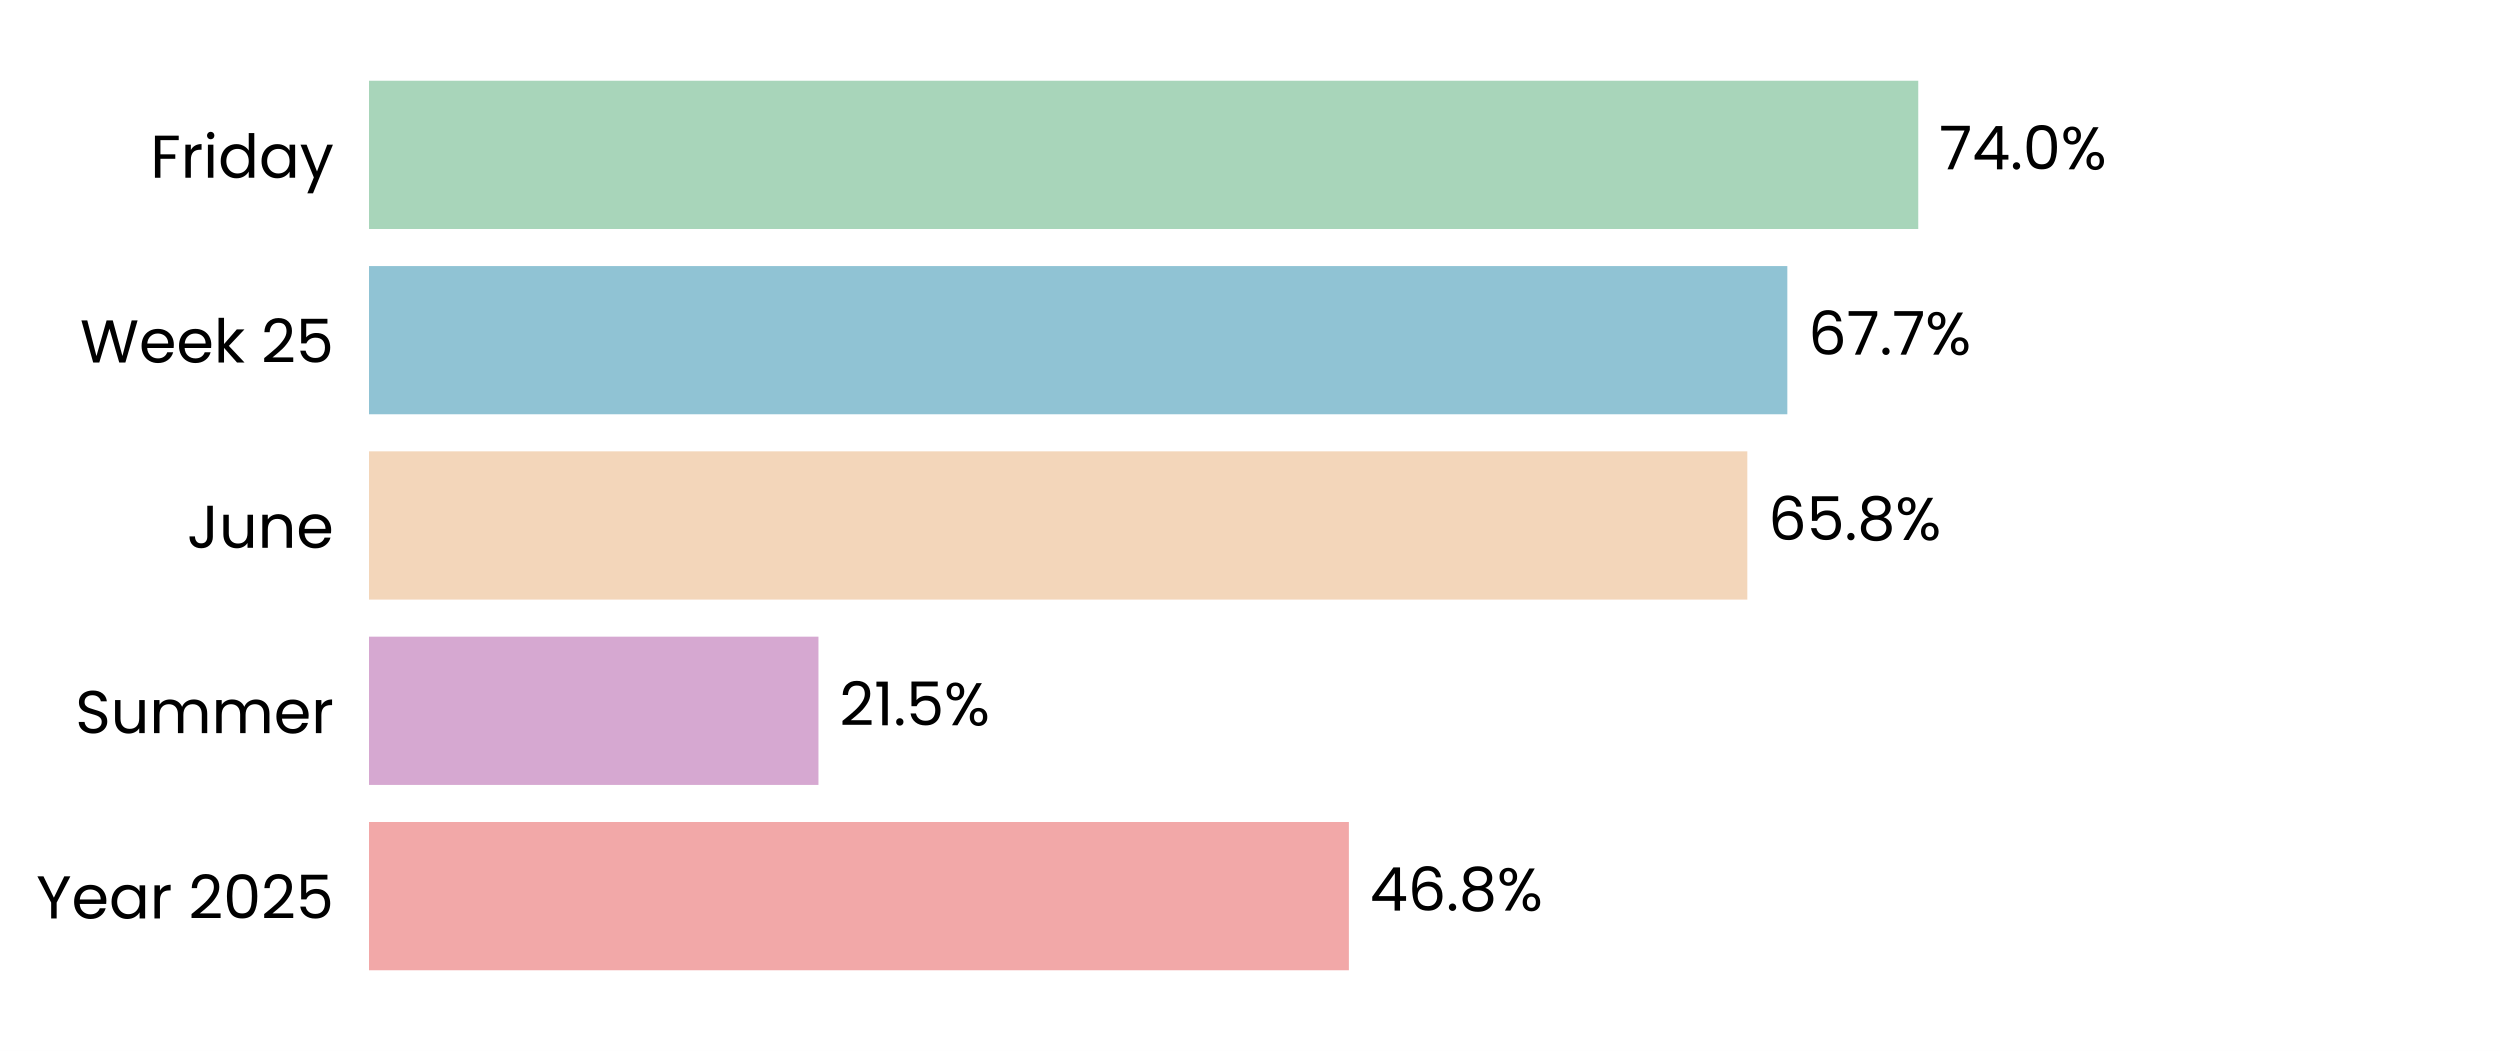
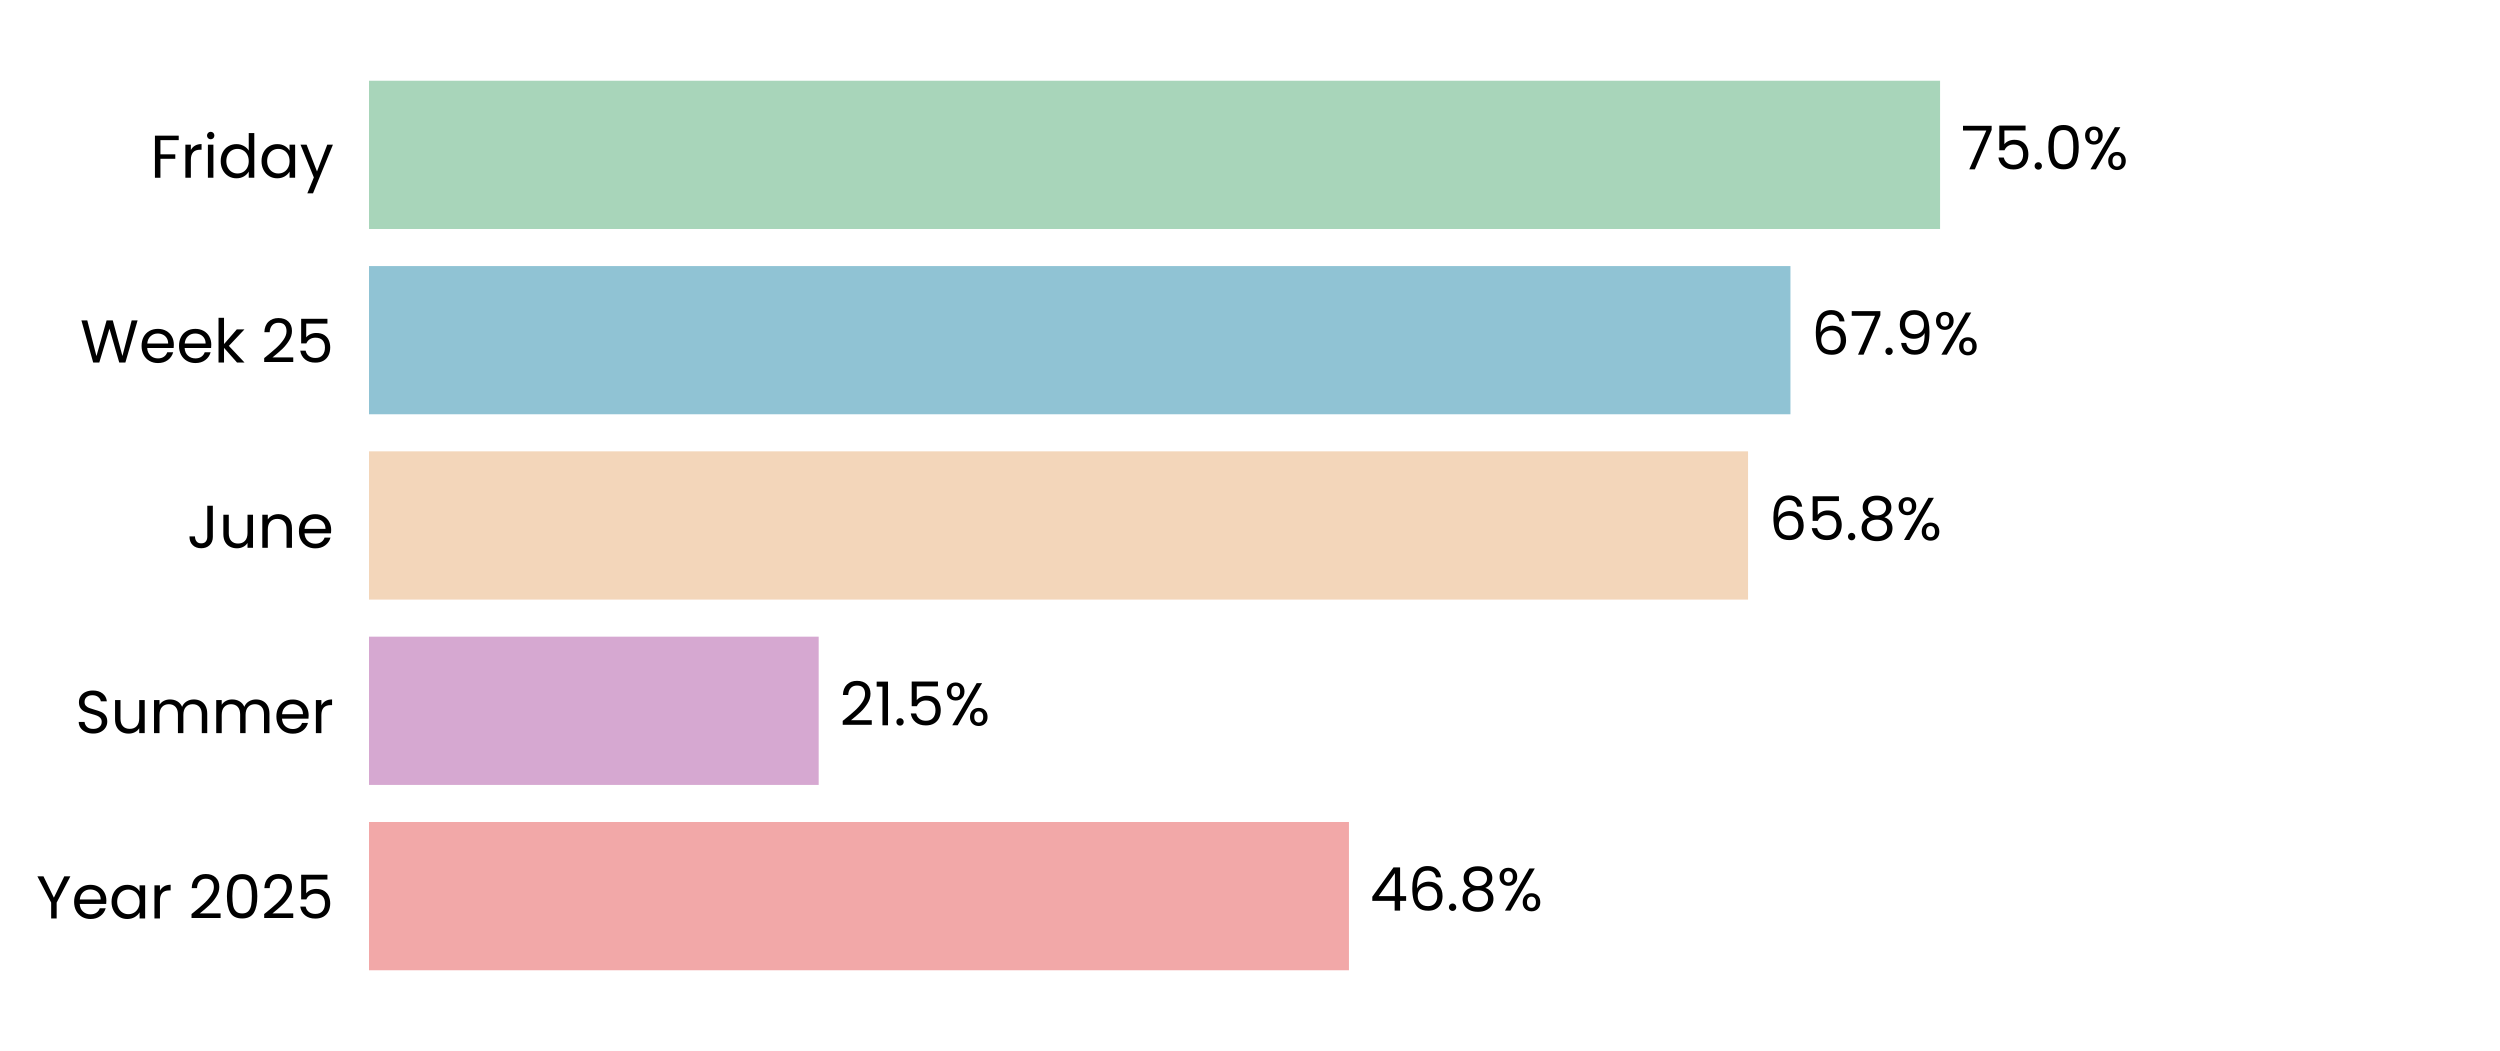
<svg xmlns="http://www.w3.org/2000/svg" xmlns:xlink="http://www.w3.org/1999/xlink" width="496.691pt" height="208.8pt" viewBox="0 0 496.691 208.8" version="1.1">
  <defs>
    <style type="text/css">*{stroke-linejoin: round; stroke-linecap: butt}</style>
  </defs>
  <g id="figure_1">
    <g id="patch_1">
      <path d="M 0 208.8  L 496.691 208.8  L 496.691 0  L 0 0  z " style="fill: #ffffff" />
    </g>
    <g id="axes_1">
      <g id="patch_2">
        <path d="M 73.311 201.6  L 489.491 201.6  L 489.491 7.2  L 73.311 7.2  z " style="fill: #ffffff" />
      </g>
      <g id="patch_3">
-         <path d="M 73.311 192.764  L 267.992 192.764  L 267.992 163.309  L 73.311 163.309  z " clip-path="url(#pe24a2ece38)" style="fill: #f2a8a8" />
+         <path d="M 73.311 192.764  L 268.004 192.764  L 268.004 163.309  L 73.311 163.309  z " clip-path="url(#pe892855ce9)" style="fill: #f2a8a8" />
      </g>
      <g id="patch_4">
-         <path d="M 73.311 155.945  L 162.607 155.945  L 162.607 126.491  L 73.311 126.491  z " clip-path="url(#pe24a2ece38)" style="fill: #d6a8d1" />
+         <path d="M 73.311 155.945  L 162.654 155.945  L 162.654 126.491  L 73.311 126.491  z " clip-path="url(#pe892855ce9)" style="fill: #d6a8d1" />
      </g>
      <g id="patch_5">
-         <path d="M 73.311 119.127  L 347.152 119.127  L 347.152 89.673  L 73.311 89.673  z " clip-path="url(#pe24a2ece38)" style="fill: #f3d6ba" />
+         <path d="M 73.311 119.127  L 347.296 119.127  L 347.296 89.673  L 73.311 89.673  z " clip-path="url(#pe892855ce9)" style="fill: #f3d6ba" />
      </g>
      <g id="patch_6">
-         <path d="M 73.311 82.309  L 355.1 82.309  L 355.1 52.855  L 73.311 52.855  z " clip-path="url(#pe24a2ece38)" style="fill: #90c3d4" />
+         <path d="M 73.311 82.309  L 355.719 82.309  L 355.719 52.855  L 73.311 52.855  z " clip-path="url(#pe892855ce9)" style="fill: #90c3d4" />
      </g>
      <g id="patch_7">
-         <path d="M 73.311 45.491  L 381.111 45.491  L 381.111 16.036  L 73.311 16.036  z " clip-path="url(#pe24a2ece38)" style="fill: #a8d5ba" />
+         <path d="M 73.311 45.491  L 385.446 45.491  L 385.446 16.036  L 73.311 16.036  z " clip-path="url(#pe892855ce9)" style="fill: #a8d5ba" />
      </g>
      <g id="matplotlib.axis_1">
        <g id="ytick_1">
          <g id="text_1">
            <g transform="translate(7.2 182.4764) scale(0.12 -0.12)">
              <defs>
                <path id="Poppins-Regular-59" d="M 3616 4461  L 2163 1683  L 2163 0  L 1581 0  L 1581 1683  L 122 4461  L 768 4461  L 1869 2202  L 2970 4461  L 3616 4461  z " transform="scale(0.015625)" />
                <path id="Poppins-Regular-65" d="M 3693 1888  Q 3693 1722 3674 1536  L 870 1536  Q 902 1018 1225 726  Q 1549 435 2010 435  Q 2387 435 2640 611  Q 2893 787 2995 1082  L 3622 1082  Q 3482 576 3059 259  Q 2637 -58 2010 -58  Q 1510 -58 1116 166  Q 723 390 499 803  Q 275 1216 275 1760  Q 275 2304 492 2713  Q 710 3123 1104 3344  Q 1498 3565 2010 3565  Q 2509 3565 2893 3347  Q 3277 3130 3485 2749  Q 3693 2368 3693 1888  z M 3091 2010  Q 3091 2342 2944 2582  Q 2797 2822 2544 2947  Q 2291 3072 1984 3072  Q 1542 3072 1232 2790  Q 922 2509 877 2010  L 3091 2010  z " transform="scale(0.015625)" />
                <path id="Poppins-Regular-61" d="M 275 1766  Q 275 2304 492 2710  Q 710 3117 1091 3341  Q 1472 3565 1939 3565  Q 2400 3565 2739 3366  Q 3078 3168 3245 2867  L 3245 3507  L 3834 3507  L 3834 0  L 3245 0  L 3245 653  Q 3072 346 2729 144  Q 2387 -58 1933 -58  Q 1466 -58 1088 172  Q 710 403 492 819  Q 275 1235 275 1766  z M 3245 1760  Q 3245 2157 3085 2451  Q 2925 2746 2653 2902  Q 2381 3059 2054 3059  Q 1728 3059 1459 2905  Q 1190 2752 1030 2457  Q 870 2163 870 1766  Q 870 1363 1030 1065  Q 1190 768 1459 611  Q 1728 454 2054 454  Q 2381 454 2653 611  Q 2925 768 3085 1065  Q 3245 1363 3245 1760  z " transform="scale(0.015625)" />
                <path id="Poppins-Regular-72" d="M 1075 2938  Q 1229 3238 1513 3404  Q 1798 3571 2208 3571  L 2208 2970  L 2054 2970  Q 1075 2970 1075 1907  L 1075 0  L 493 0  L 493 3507  L 1075 3507  L 1075 2938  z " transform="scale(0.015625)" />
                <path id="Poppins-Regular-20" transform="scale(0.015625)" />
                <path id="Poppins-Regular-32" d="M 326 467  Q 1139 1120 1600 1539  Q 2061 1958 2377 2416  Q 2694 2874 2694 3315  Q 2694 3731 2492 3971  Q 2291 4211 1843 4211  Q 1408 4211 1168 3939  Q 928 3667 909 3213  L 346 3213  Q 371 3930 780 4320  Q 1190 4710 1837 4710  Q 2496 4710 2883 4345  Q 3270 3981 3270 3341  Q 3270 2810 2953 2307  Q 2637 1805 2233 1424  Q 1830 1043 1203 538  L 3405 538  L 3405 51  L 326 51  L 326 467  z " transform="scale(0.015625)" />
                <path id="Poppins-Regular-30" d="M 397 2362  Q 397 3462 755 4080  Q 1114 4698 2010 4698  Q 2899 4698 3257 4080  Q 3616 3462 3616 2362  Q 3616 1242 3257 621  Q 2899 0 2010 0  Q 1114 0 755 621  Q 397 1242 397 2362  z M 3040 2362  Q 3040 2918 2966 3305  Q 2893 3693 2665 3929  Q 2438 4166 2010 4166  Q 1574 4166 1347 3929  Q 1120 3693 1046 3305  Q 973 2918 973 2362  Q 973 1786 1046 1395  Q 1120 1005 1347 768  Q 1574 531 2010 531  Q 2438 531 2665 768  Q 2893 1005 2966 1395  Q 3040 1786 3040 2362  z " transform="scale(0.015625)" />
                <path id="Poppins-Regular-35" d="M 3347 4122  L 1101 4122  L 1101 2662  Q 1248 2867 1536 2998  Q 1824 3130 2157 3130  Q 2688 3130 3021 2909  Q 3354 2688 3498 2339  Q 3642 1990 3642 1600  Q 3642 1139 3469 774  Q 3296 410 2941 198  Q 2586 -13 2061 -13  Q 1389 -13 973 332  Q 557 678 467 1254  L 1037 1254  Q 1120 890 1389 685  Q 1658 480 2067 480  Q 2573 480 2829 784  Q 3085 1088 3085 1587  Q 3085 2086 2829 2358  Q 2573 2630 2074 2630  Q 1734 2630 1481 2467  Q 1229 2304 1114 2022  L 563 2022  L 563 4634  L 3347 4634  L 3347 4122  z " transform="scale(0.015625)" />
              </defs>
              <use xlink:href="#Poppins-Regular-59" />
              <use xlink:href="#Poppins-Regular-65" transform="translate(58.39999 0)" />
              <use xlink:href="#Poppins-Regular-61" transform="translate(120.4 0)" />
              <use xlink:href="#Poppins-Regular-72" transform="translate(188 0)" />
              <use xlink:href="#Poppins-Regular-20" transform="translate(225.3 0)" />
              <use xlink:href="#Poppins-Regular-32" transform="translate(252 0)" />
              <use xlink:href="#Poppins-Regular-30" transform="translate(309.4999 0)" />
              <use xlink:href="#Poppins-Regular-32" transform="translate(372.2999 0)" />
              <use xlink:href="#Poppins-Regular-35" transform="translate(429.7999 0)" />
            </g>
          </g>
        </g>
        <g id="ytick_2">
          <g id="text_2">
            <g transform="translate(14.95125 145.6582) scale(0.12 -0.12)">
              <defs>
                <path id="Poppins-Regular-53" d="M 1907 -45  Q 1466 -45 1117 112  Q 768 269 569 547  Q 371 826 365 1190  L 986 1190  Q 1018 877 1245 662  Q 1472 448 1907 448  Q 2323 448 2563 656  Q 2803 864 2803 1190  Q 2803 1446 2662 1606  Q 2522 1766 2310 1849  Q 2099 1933 1741 2029  Q 1299 2144 1033 2259  Q 768 2374 579 2620  Q 390 2867 390 3283  Q 390 3648 576 3929  Q 762 4211 1098 4364  Q 1434 4518 1869 4518  Q 2496 4518 2896 4204  Q 3296 3891 3347 3373  L 2707 3373  Q 2675 3629 2438 3824  Q 2202 4019 1811 4019  Q 1446 4019 1216 3830  Q 986 3642 986 3302  Q 986 3059 1123 2905  Q 1261 2752 1462 2672  Q 1664 2592 2029 2490  Q 2470 2368 2739 2249  Q 3008 2131 3200 1884  Q 3392 1638 3392 1216  Q 3392 890 3219 602  Q 3046 314 2707 134  Q 2368 -45 1907 -45  z " transform="scale(0.015625)" />
                <path id="Poppins-Regular-75" d="M 3603 3507  L 3603 0  L 3021 0  L 3021 518  Q 2854 250 2556 99  Q 2259 -51 1901 -51  Q 1491 -51 1164 118  Q 838 288 649 627  Q 461 966 461 1453  L 461 3507  L 1037 3507  L 1037 1530  Q 1037 1011 1299 732  Q 1562 454 2016 454  Q 2483 454 2752 742  Q 3021 1030 3021 1581  L 3021 3507  L 3603 3507  z " transform="scale(0.015625)" />
                <path id="Poppins-Regular-6d" d="M 4710 3571  Q 5120 3571 5440 3401  Q 5760 3232 5945 2893  Q 6131 2554 6131 2067  L 6131 0  L 5555 0  L 5555 1984  Q 5555 2509 5296 2787  Q 5037 3066 4595 3066  Q 4141 3066 3872 2774  Q 3603 2483 3603 1933  L 3603 0  L 3027 0  L 3027 1984  Q 3027 2509 2768 2787  Q 2509 3066 2067 3066  Q 1613 3066 1344 2774  Q 1075 2483 1075 1933  L 1075 0  L 493 0  L 493 3507  L 1075 3507  L 1075 3002  Q 1248 3277 1539 3424  Q 1830 3571 2182 3571  Q 2624 3571 2963 3372  Q 3302 3174 3469 2790  Q 3616 3162 3955 3366  Q 4294 3571 4710 3571  z " transform="scale(0.015625)" />
              </defs>
              <use xlink:href="#Poppins-Regular-53" />
              <use xlink:href="#Poppins-Regular-75" transform="translate(58.7 0)" />
              <use xlink:href="#Poppins-Regular-6d" transform="translate(122.7 0)" />
              <use xlink:href="#Poppins-Regular-6d" transform="translate(225.7 0)" />
              <use xlink:href="#Poppins-Regular-65" transform="translate(328.7 0)" />
              <use xlink:href="#Poppins-Regular-72" transform="translate(390.6999 0)" />
            </g>
          </g>
        </g>
        <g id="ytick_3">
          <g id="text_3">
            <g transform="translate(37.15125 108.84) scale(0.12 -0.12)">
              <defs>
                <path id="Poppins-Regular-4a" d="M 2739 4461  L 2739 1165  Q 2739 614 2400 284  Q 2061 -45 1504 -45  Q 941 -45 601 291  Q 262 627 262 1210  L 845 1210  Q 851 883 1014 678  Q 1178 474 1504 474  Q 1830 474 1990 669  Q 2150 864 2150 1165  L 2150 4461  L 2739 4461  z " transform="scale(0.015625)" />
                <path id="Poppins-Regular-6e" d="M 2202 3571  Q 2842 3571 3238 3184  Q 3635 2797 3635 2067  L 3635 0  L 3059 0  L 3059 1984  Q 3059 2509 2796 2787  Q 2534 3066 2080 3066  Q 1619 3066 1347 2778  Q 1075 2490 1075 1939  L 1075 0  L 493 0  L 493 3507  L 1075 3507  L 1075 3008  Q 1248 3277 1545 3424  Q 1843 3571 2202 3571  z " transform="scale(0.015625)" />
              </defs>
              <use xlink:href="#Poppins-Regular-4a" />
              <use xlink:href="#Poppins-Regular-75" transform="translate(52.99999 0)" />
              <use xlink:href="#Poppins-Regular-6e" transform="translate(117 0)" />
              <use xlink:href="#Poppins-Regular-65" transform="translate(181 0)" />
            </g>
          </g>
        </g>
        <g id="ytick_4">
          <g id="text_4">
            <g transform="translate(15.9 72.02182) scale(0.12 -0.12)">
              <defs>
                <path id="Poppins-Regular-57" d="M 6099 4461  L 4806 0  L 4154 0  L 3117 3590  L 2042 0  L 1395 -6  L 147 4461  L 768 4461  L 1741 678  L 2816 4461  L 3469 4461  L 4493 691  L 5472 4461  L 6099 4461  z " transform="scale(0.015625)" />
                <path id="Poppins-Regular-6b" d="M 2451 0  L 1075 1549  L 1075 0  L 493 0  L 493 4736  L 1075 4736  L 1075 1952  L 2426 3507  L 3238 3507  L 1587 1760  L 3245 0  L 2451 0  z " transform="scale(0.015625)" />
              </defs>
              <use xlink:href="#Poppins-Regular-57" />
              <use xlink:href="#Poppins-Regular-65" transform="translate(97.59999 0)" />
              <use xlink:href="#Poppins-Regular-65" transform="translate(159.6 0)" />
              <use xlink:href="#Poppins-Regular-6b" transform="translate(221.6 0)" />
              <use xlink:href="#Poppins-Regular-20" transform="translate(273.0999 0)" />
              <use xlink:href="#Poppins-Regular-32" transform="translate(299.7999 0)" />
              <use xlink:href="#Poppins-Regular-35" transform="translate(357.2999 0)" />
            </g>
          </g>
        </g>
        <g id="ytick_5">
          <g id="text_5">
            <g transform="translate(29.8575 35.31707) scale(0.12 -0.12)">
              <defs>
                <path id="Poppins-Regular-46" d="M 3014 4461  L 3014 3987  L 1075 3987  L 1075 2483  L 2650 2483  L 2650 2010  L 1075 2010  L 1075 0  L 493 0  L 493 4461  L 3014 4461  z " transform="scale(0.015625)" />
                <path id="Poppins-Regular-69" d="M 794 4077  Q 627 4077 512 4192  Q 397 4307 397 4474  Q 397 4640 512 4755  Q 627 4870 794 4870  Q 954 4870 1066 4755  Q 1178 4640 1178 4474  Q 1178 4307 1066 4192  Q 954 4077 794 4077  z M 1075 3507  L 1075 0  L 493 0  L 493 3507  L 1075 3507  z " transform="scale(0.015625)" />
                <path id="Poppins-Regular-64" d="M 275 1766  Q 275 2304 492 2710  Q 710 3117 1091 3341  Q 1472 3565 1946 3565  Q 2355 3565 2707 3376  Q 3059 3187 3245 2880  L 3245 4736  L 3834 4736  L 3834 0  L 3245 0  L 3245 659  Q 3072 346 2733 144  Q 2394 -58 1939 -58  Q 1472 -58 1091 172  Q 710 403 492 819  Q 275 1235 275 1766  z M 3245 1760  Q 3245 2157 3085 2451  Q 2925 2746 2653 2902  Q 2381 3059 2054 3059  Q 1728 3059 1459 2905  Q 1190 2752 1030 2457  Q 870 2163 870 1766  Q 870 1363 1030 1065  Q 1190 768 1459 611  Q 1728 454 2054 454  Q 2381 454 2653 611  Q 2925 768 3085 1065  Q 3245 1363 3245 1760  z " transform="scale(0.015625)" />
                <path id="Poppins-Regular-79" d="M 3514 3507  L 1402 -1651  L 800 -1651  L 1491 38  L 77 3507  L 723 3507  L 1824 666  L 2912 3507  L 3514 3507  z " transform="scale(0.015625)" />
              </defs>
              <use xlink:href="#Poppins-Regular-46" />
              <use xlink:href="#Poppins-Regular-72" transform="translate(50.39999 0)" />
              <use xlink:href="#Poppins-Regular-69" transform="translate(87.69998 0)" />
              <use xlink:href="#Poppins-Regular-64" transform="translate(112.3 0)" />
              <use xlink:href="#Poppins-Regular-61" transform="translate(179.9 0)" />
              <use xlink:href="#Poppins-Regular-79" transform="translate(247.5 0)" />
            </g>
          </g>
        </g>
      </g>
      <g id="text_6">
-         <g transform="translate(272.1536 180.9164) scale(0.12 -0.12)">
+         <g transform="translate(272.1655 180.9164) scale(0.12 -0.12)">
          <defs>
            <path id="Poppins-Regular-34" d="M 256 1030  L 256 1472  L 2502 4582  L 3200 4582  L 3200 1536  L 3840 1536  L 3840 1030  L 3200 1030  L 3200 0  L 2624 0  L 2624 1030  L 256 1030  z M 2650 3974  L 928 1536  L 2650 1536  L 2650 3974  z " transform="scale(0.015625)" />
            <path id="Poppins-Regular-36" d="M 2976 3526  Q 2835 4237 2099 4237  Q 1530 4237 1248 3798  Q 966 3360 973 2355  Q 1120 2688 1462 2877  Q 1805 3066 2227 3066  Q 2886 3066 3280 2656  Q 3674 2246 3674 1523  Q 3674 1088 3504 742  Q 3334 397 2992 192  Q 2650 -13 2163 -13  Q 1504 -13 1133 281  Q 762 576 614 1094  Q 467 1613 467 2374  Q 467 4723 2106 4723  Q 2733 4723 3091 4384  Q 3450 4045 3514 3526  L 2976 3526  z M 2106 2573  Q 1830 2573 1587 2461  Q 1344 2349 1193 2121  Q 1043 1894 1043 1568  Q 1043 1082 1324 778  Q 1606 474 2131 474  Q 2579 474 2844 752  Q 3110 1030 3110 1504  Q 3110 2003 2854 2288  Q 2598 2573 2106 2573  z " transform="scale(0.015625)" />
            <path id="Poppins-Regular-2e" d="M 678 -38  Q 512 -38 397 77  Q 282 192 282 358  Q 282 525 397 640  Q 512 755 678 755  Q 838 755 950 640  Q 1062 525 1062 358  Q 1062 192 950 77  Q 838 -38 678 -38  z " transform="scale(0.015625)" />
            <path id="Poppins-Regular-38" d="M 1242 2406  Q 883 2547 691 2816  Q 499 3085 499 3469  Q 499 3814 672 4092  Q 845 4371 1187 4534  Q 1530 4698 2016 4698  Q 2502 4698 2844 4534  Q 3187 4371 3363 4092  Q 3539 3814 3539 3469  Q 3539 3098 3340 2819  Q 3142 2541 2797 2406  Q 3194 2285 3427 1981  Q 3661 1677 3661 1248  Q 3661 832 3456 521  Q 3251 211 2876 41  Q 2502 -128 2016 -128  Q 1530 -128 1162 41  Q 794 211 589 521  Q 384 832 384 1248  Q 384 1677 614 1984  Q 845 2291 1242 2406  z M 2976 3398  Q 2976 3789 2720 4000  Q 2464 4211 2016 4211  Q 1574 4211 1318 4000  Q 1062 3789 1062 3392  Q 1062 3034 1328 2816  Q 1594 2598 2016 2598  Q 2445 2598 2710 2819  Q 2976 3040 2976 3398  z M 2016 2150  Q 1542 2150 1241 1929  Q 941 1709 941 1267  Q 941 858 1232 608  Q 1523 358 2016 358  Q 2509 358 2797 608  Q 3085 858 3085 1267  Q 3085 1696 2790 1923  Q 2496 2150 2016 2150  z " transform="scale(0.015625)" />
            <path id="Poppins-Regular-25" d="M 269 3584  Q 269 4019 531 4278  Q 794 4538 1203 4538  Q 1613 4538 1875 4278  Q 2138 4019 2138 3584  Q 2138 3142 1875 2883  Q 1613 2624 1203 2624  Q 794 2624 531 2883  Q 269 3142 269 3584  z M 4006 4467  L 1414 0  L 838 0  L 3430 4467  L 4006 4467  z M 1203 4179  Q 986 4179 861 4028  Q 736 3878 736 3584  Q 736 3290 861 3136  Q 986 2982 1203 2982  Q 1421 2982 1549 3139  Q 1677 3296 1677 3584  Q 1677 3878 1549 4028  Q 1421 4179 1203 4179  z M 2720 883  Q 2720 1325 2982 1584  Q 3245 1843 3654 1843  Q 4064 1843 4323 1584  Q 4582 1325 4582 883  Q 4582 448 4323 185  Q 4064 -77 3654 -77  Q 3245 -77 2982 182  Q 2720 442 2720 883  z M 3648 1478  Q 3430 1478 3302 1328  Q 3174 1178 3174 883  Q 3174 595 3302 444  Q 3430 294 3648 294  Q 3866 294 3994 444  Q 4122 595 4122 883  Q 4122 1178 3994 1328  Q 3866 1478 3648 1478  z " transform="scale(0.015625)" />
          </defs>
          <use xlink:href="#Poppins-Regular-34" />
          <use xlink:href="#Poppins-Regular-36" transform="translate(62.89999 0)" />
          <use xlink:href="#Poppins-Regular-2e" transform="translate(126.4 0)" />
          <use xlink:href="#Poppins-Regular-38" transform="translate(147.4 0)" />
          <use xlink:href="#Poppins-Regular-25" transform="translate(210.5 0)" />
        </g>
      </g>
      <g id="text_7">
-         <g transform="translate(166.7689 144.0982) scale(0.12 -0.12)">
+         <g transform="translate(166.816 144.0982) scale(0.12 -0.12)">
          <defs>
            <path id="Poppins-Regular-31" d="M 243 4096  L 243 4627  L 1446 4627  L 1446 0  L 858 0  L 858 4096  L 243 4096  z " transform="scale(0.015625)" />
          </defs>
          <use xlink:href="#Poppins-Regular-32" />
          <use xlink:href="#Poppins-Regular-31" transform="translate(57.49999 0)" />
          <use xlink:href="#Poppins-Regular-2e" transform="translate(89.49997 0)" />
          <use xlink:href="#Poppins-Regular-35" transform="translate(110.5 0)" />
          <use xlink:href="#Poppins-Regular-25" transform="translate(173.2999 0)" />
        </g>
      </g>
      <g id="text_8">
-         <g transform="translate(351.3137 107.28) scale(0.12 -0.12)">
+         <g transform="translate(351.4582 107.28) scale(0.12 -0.12)">
          <use xlink:href="#Poppins-Regular-36" />
          <use xlink:href="#Poppins-Regular-35" transform="translate(63.49999 0)" />
          <use xlink:href="#Poppins-Regular-2e" transform="translate(126.3 0)" />
          <use xlink:href="#Poppins-Regular-38" transform="translate(147.3 0)" />
          <use xlink:href="#Poppins-Regular-25" transform="translate(210.3999 0)" />
        </g>
      </g>
      <g id="text_9">
-         <g transform="translate(359.2616 70.46182) scale(0.12 -0.12)">
+         <g transform="translate(359.8809 70.46182) scale(0.12 -0.12)">
          <defs>
            <path id="Poppins-Regular-37" d="M 3245 4173  L 1466 0  L 877 0  L 2682 4115  L 211 4115  L 211 4614  L 3245 4614  L 3245 4173  z " transform="scale(0.015625)" />
+             <path id="Poppins-Regular-39" d="M 1146 1242  Q 1210 877 1443 678  Q 1677 480 2074 480  Q 2605 480 2857 896  Q 3110 1312 3098 2298  Q 2963 2010 2649 1846  Q 2336 1683 1952 1683  Q 1523 1683 1187 1859  Q 851 2035 659 2374  Q 467 2714 467 3194  Q 467 3878 864 4297  Q 1261 4717 1990 4717  Q 2886 4717 3248 4134  Q 3610 3552 3610 2400  Q 3610 1594 3466 1069  Q 3322 544 2979 269  Q 2637 -6 2042 -6  Q 1389 -6 1024 346  Q 659 698 608 1242  L 1146 1242  z M 2048 2176  Q 2477 2176 2752 2441  Q 3027 2707 3027 3162  Q 3027 3642 2758 3936  Q 2490 4230 2003 4230  Q 1555 4230 1289 3948  Q 1024 3667 1024 3206  Q 1024 2739 1286 2457  Q 1549 2176 2048 2176  z " transform="scale(0.015625)" />
          </defs>
          <use xlink:href="#Poppins-Regular-36" />
          <use xlink:href="#Poppins-Regular-37" transform="translate(63.49999 0)" />
          <use xlink:href="#Poppins-Regular-2e" transform="translate(118.1 0)" />
-           <use xlink:href="#Poppins-Regular-37" transform="translate(139.1 0)" />
-           <use xlink:href="#Poppins-Regular-25" transform="translate(193.7 0)" />
+           <use xlink:href="#Poppins-Regular-39" transform="translate(139.1 0)" />
+           <use xlink:href="#Poppins-Regular-25" transform="translate(202.0999 0)" />
        </g>
      </g>
      <g id="text_10">
-         <g transform="translate(385.2728 33.64364) scale(0.12 -0.12)">
+         <g transform="translate(389.608 33.64364) scale(0.12 -0.12)">
          <use xlink:href="#Poppins-Regular-37" />
-           <use xlink:href="#Poppins-Regular-34" transform="translate(54.59999 0)" />
-           <use xlink:href="#Poppins-Regular-2e" transform="translate(117.5 0)" />
-           <use xlink:href="#Poppins-Regular-30" transform="translate(138.5 0)" />
-           <use xlink:href="#Poppins-Regular-25" transform="translate(201.3 0)" />
+           <use xlink:href="#Poppins-Regular-35" transform="translate(54.59999 0)" />
+           <use xlink:href="#Poppins-Regular-2e" transform="translate(117.4 0)" />
+           <use xlink:href="#Poppins-Regular-30" transform="translate(138.4 0)" />
+           <use xlink:href="#Poppins-Regular-25" transform="translate(201.2 0)" />
        </g>
      </g>
    </g>
  </g>
  <defs>
-     <clipPath id="pe24a2ece38">
+     <clipPath id="pe892855ce9">
      <rect x="73.311" y="7.2" width="416.18" height="194.4" />
    </clipPath>
  </defs>
</svg>
